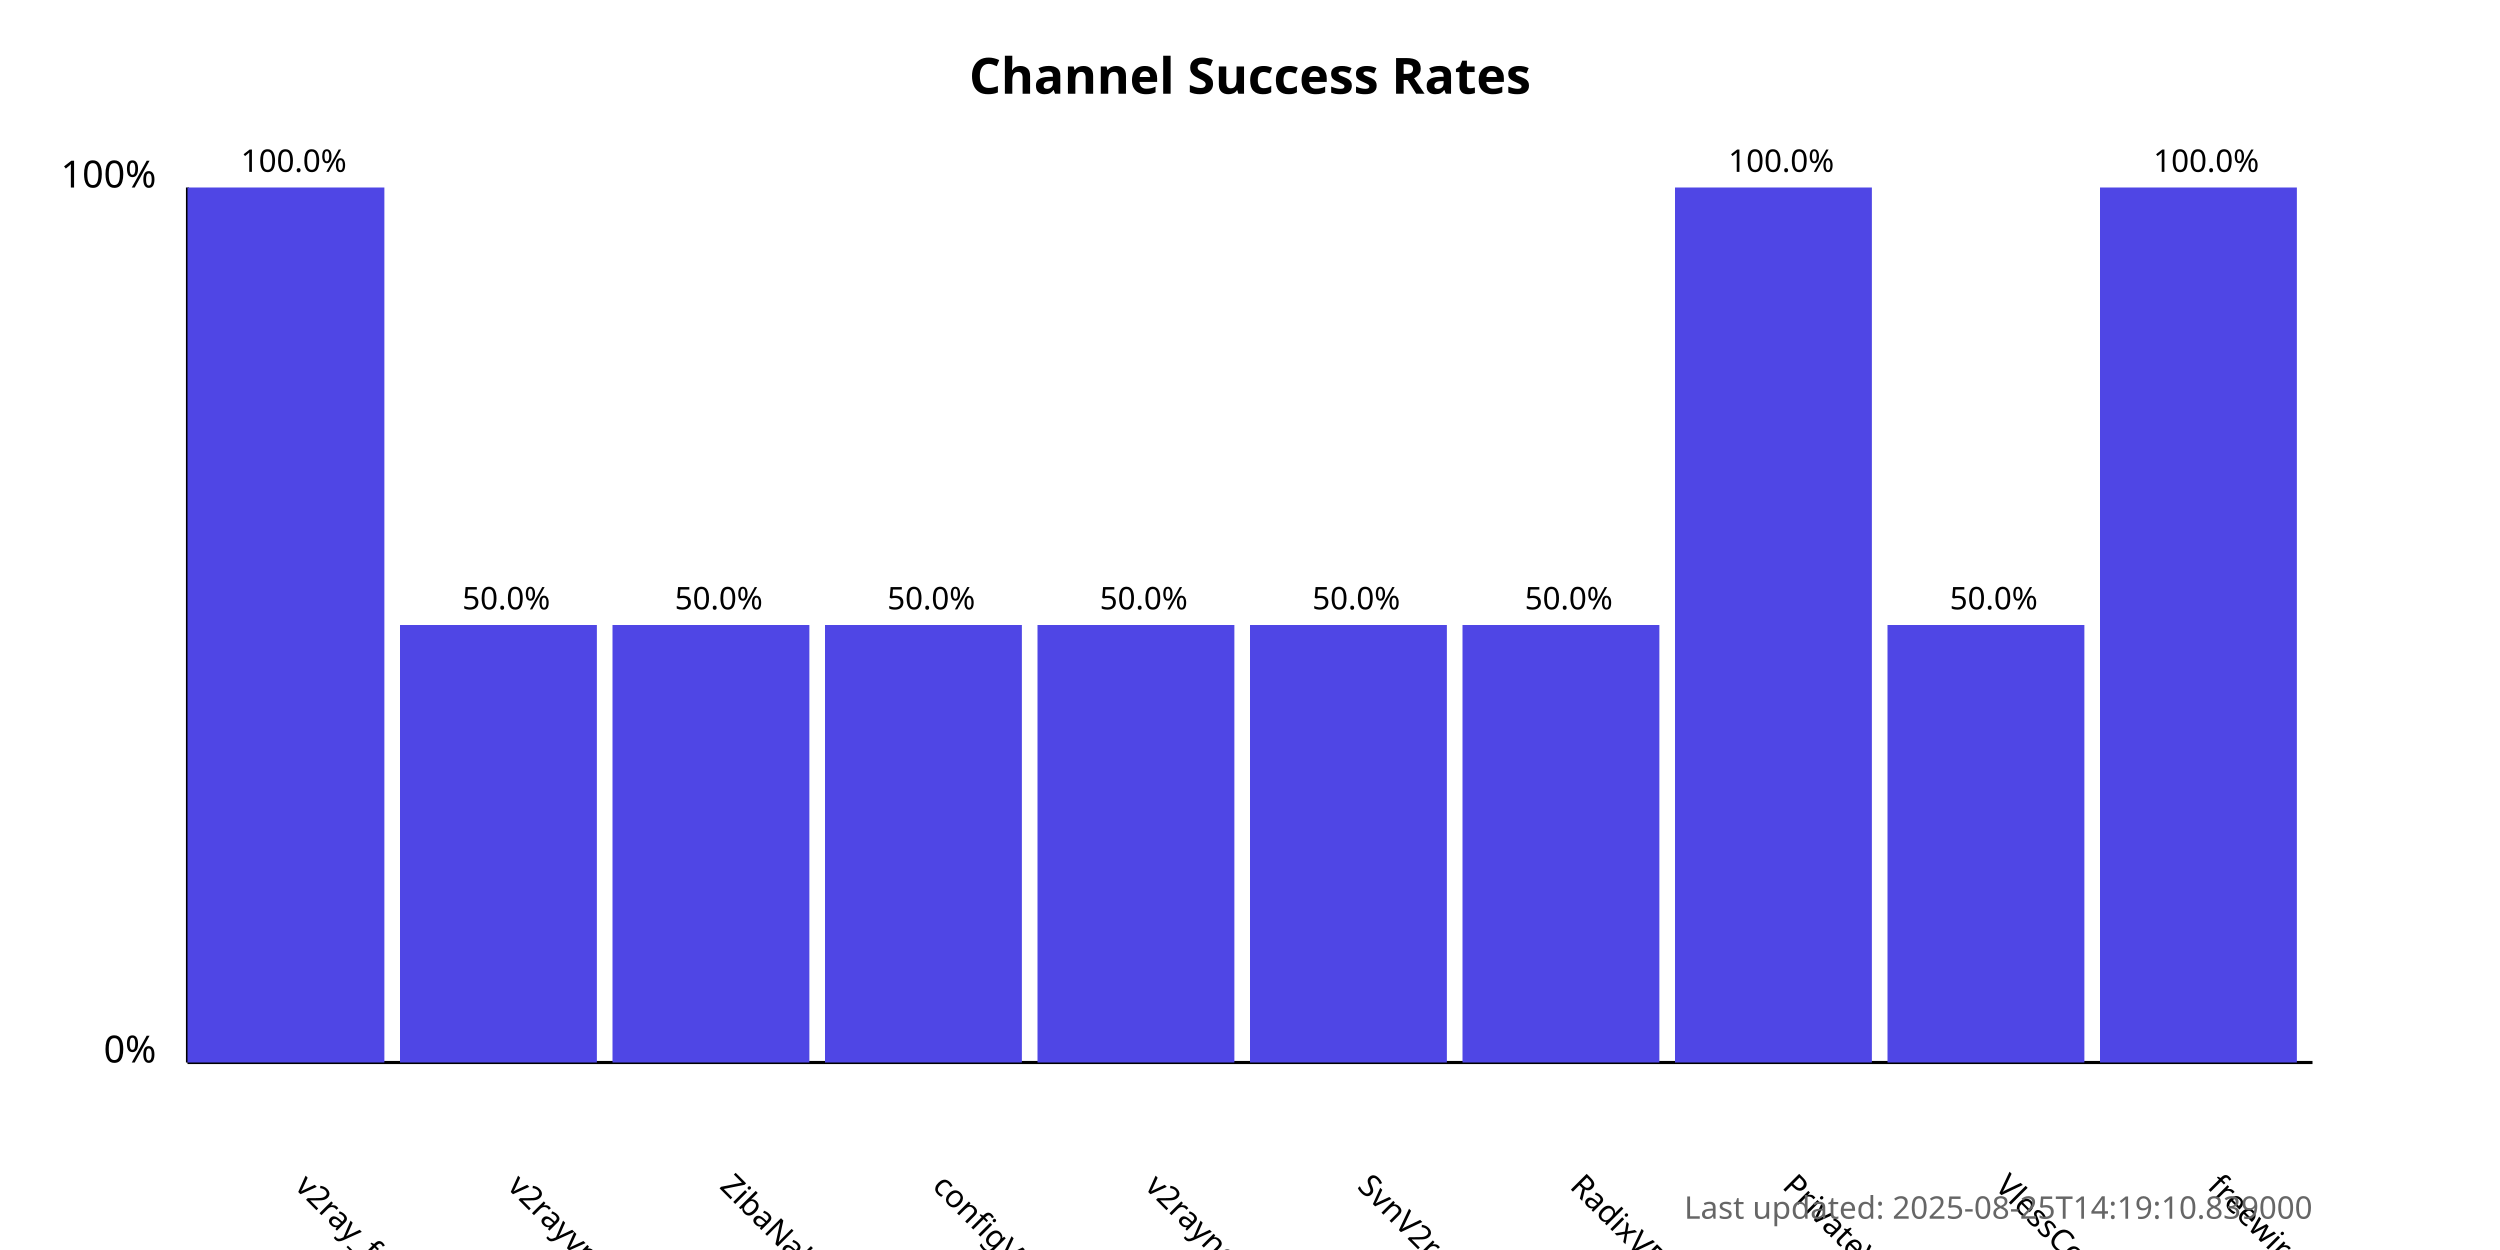
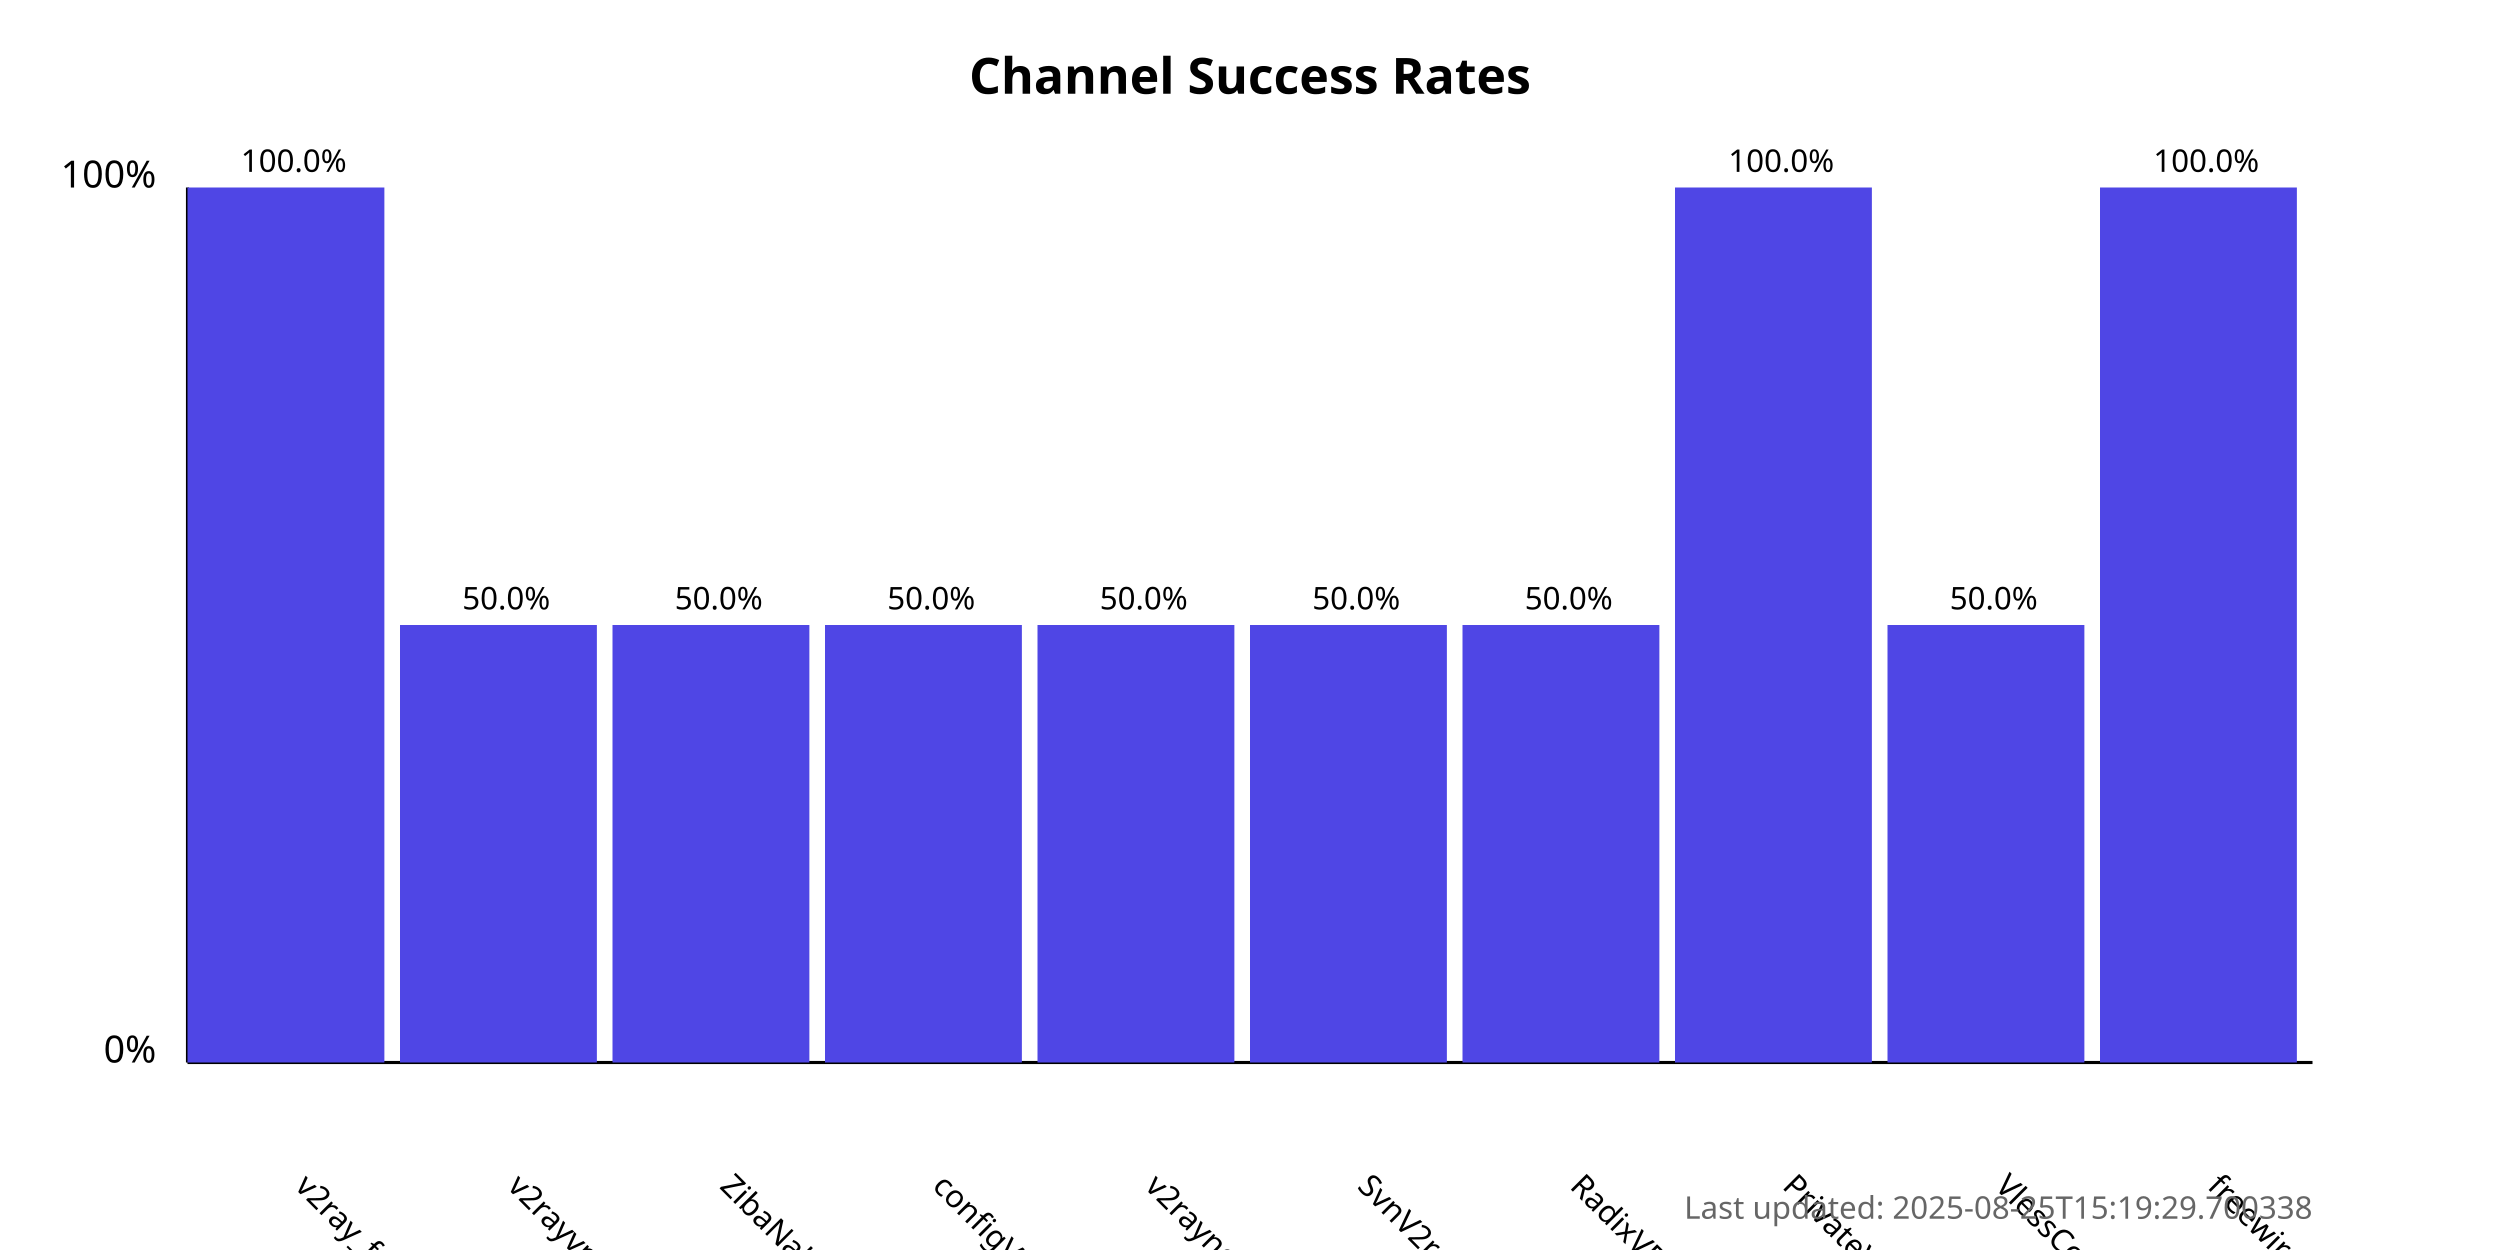
<svg xmlns="http://www.w3.org/2000/svg" width="800" height="400">
  <style>
            .chart-title { font: bold 16px sans-serif; }
            .axis-label { font: 12px sans-serif; }
            .tick-label { font: 10px sans-serif; }
            .bar { fill: #4f46e5; }
            .bar:hover { fill: #6366f1; }
            .timestamp { font: 10px sans-serif; fill: #666; }
        </style>
  <text x="400.0" y="30" text-anchor="middle" class="chart-title">
            Channel Success Rates
        </text>
  <line x1="60" y1="340" x2="60" y2="60" stroke="black" stroke-width="1" />
  <line x1="60" y1="340" x2="740" y2="340" stroke="black" stroke-width="1" />
  <text x="50" y="340" text-anchor="end" class="axis-label">0%</text>
  <text x="50" y="60" text-anchor="end" class="axis-label">100%</text>
  <g>
    <rect x="60" y="60.0" width="63.0" height="280.0" class="bar" />
    <text x="94.0" y="380" transform="rotate(45, 94.0, 380)" text-anchor="start" class="tick-label">
                v2ray_free_conf
            </text>
    <text x="94.0" y="55.0" text-anchor="middle" class="tick-label">
                100.0%
            </text>
  </g>
  <g>
    <rect x="128.0" y="200.0" width="63.0" height="140.0" class="bar" />
    <text x="162.0" y="380" transform="rotate(45, 162.0, 380)" text-anchor="start" class="tick-label">
                v2rayvpno
            </text>
    <text x="162.0" y="195.0" text-anchor="middle" class="tick-label">
                50.0%
            </text>
  </g>
  <g>
    <rect x="196.0" y="200.0" width="63.0" height="140.0" class="bar" />
    <text x="230.0" y="380" transform="rotate(45, 230.0, 380)" text-anchor="start" class="tick-label">
                ZibaNabz
            </text>
    <text x="230.0" y="195.0" text-anchor="middle" class="tick-label">
                50.0%
            </text>
  </g>
  <g>
    <rect x="264.0" y="200.0" width="63.0" height="140.0" class="bar" />
    <text x="298.0" y="380" transform="rotate(45, 298.0, 380)" text-anchor="start" class="tick-label">
                configV2rayForFree
            </text>
    <text x="298.0" y="195.0" text-anchor="middle" class="tick-label">
                50.0%
            </text>
  </g>
  <g>
    <rect x="332.0" y="200.0" width="63.0" height="140.0" class="bar" />
    <text x="366.0" y="380" transform="rotate(45, 366.0, 380)" text-anchor="start" class="tick-label">
                v2rayngvpn
            </text>
    <text x="366.0" y="195.0" text-anchor="middle" class="tick-label">
                50.0%
            </text>
  </g>
  <g>
    <rect x="400.0" y="200.0" width="63.0" height="140.0" class="bar" />
    <text x="434.0" y="380" transform="rotate(45, 434.0, 380)" text-anchor="start" class="tick-label">
                SvnV2ray
            </text>
    <text x="434.0" y="195.0" text-anchor="middle" class="tick-label">
                50.0%
            </text>
  </g>
  <g>
    <rect x="468.0" y="200.0" width="63.0" height="140.0" class="bar" />
    <text x="502.0" y="380" transform="rotate(45, 502.0, 380)" text-anchor="start" class="tick-label">
                RadixVPN
            </text>
    <text x="502.0" y="195.0" text-anchor="middle" class="tick-label">
                50.0%
            </text>
  </g>
  <g>
    <rect x="536.0" y="60.0" width="63.0" height="280.0" class="bar" />
    <text x="570.0" y="380" transform="rotate(45, 570.0, 380)" text-anchor="start" class="tick-label">
                PrivateVPNs
            </text>
    <text x="570.0" y="55.0" text-anchor="middle" class="tick-label">
                100.0%
            </text>
  </g>
  <g>
    <rect x="604.0" y="200.0" width="63.0" height="140.0" class="bar" />
    <text x="638.0" y="380" transform="rotate(45, 638.0, 380)" text-anchor="start" class="tick-label">
                VlessConfig
            </text>
    <text x="638.0" y="195.0" text-anchor="middle" class="tick-label">
                50.0%
            </text>
  </g>
  <g>
    <rect x="672.0" y="60.0" width="63.0" height="280.0" class="bar" />
    <text x="706.0" y="380" transform="rotate(45, 706.0, 380)" text-anchor="start" class="tick-label">
                freewireguard
            </text>
    <text x="706.0" y="55.0" text-anchor="middle" class="tick-label">
                100.0%
            </text>
  </g>
  <text x="740" y="390" text-anchor="end" class="timestamp">
-             Last updated: 2025-08-25T14:19:10.839000
+             Last updated: 2025-08-25T15:19:29.700338
        </text>
</svg>
